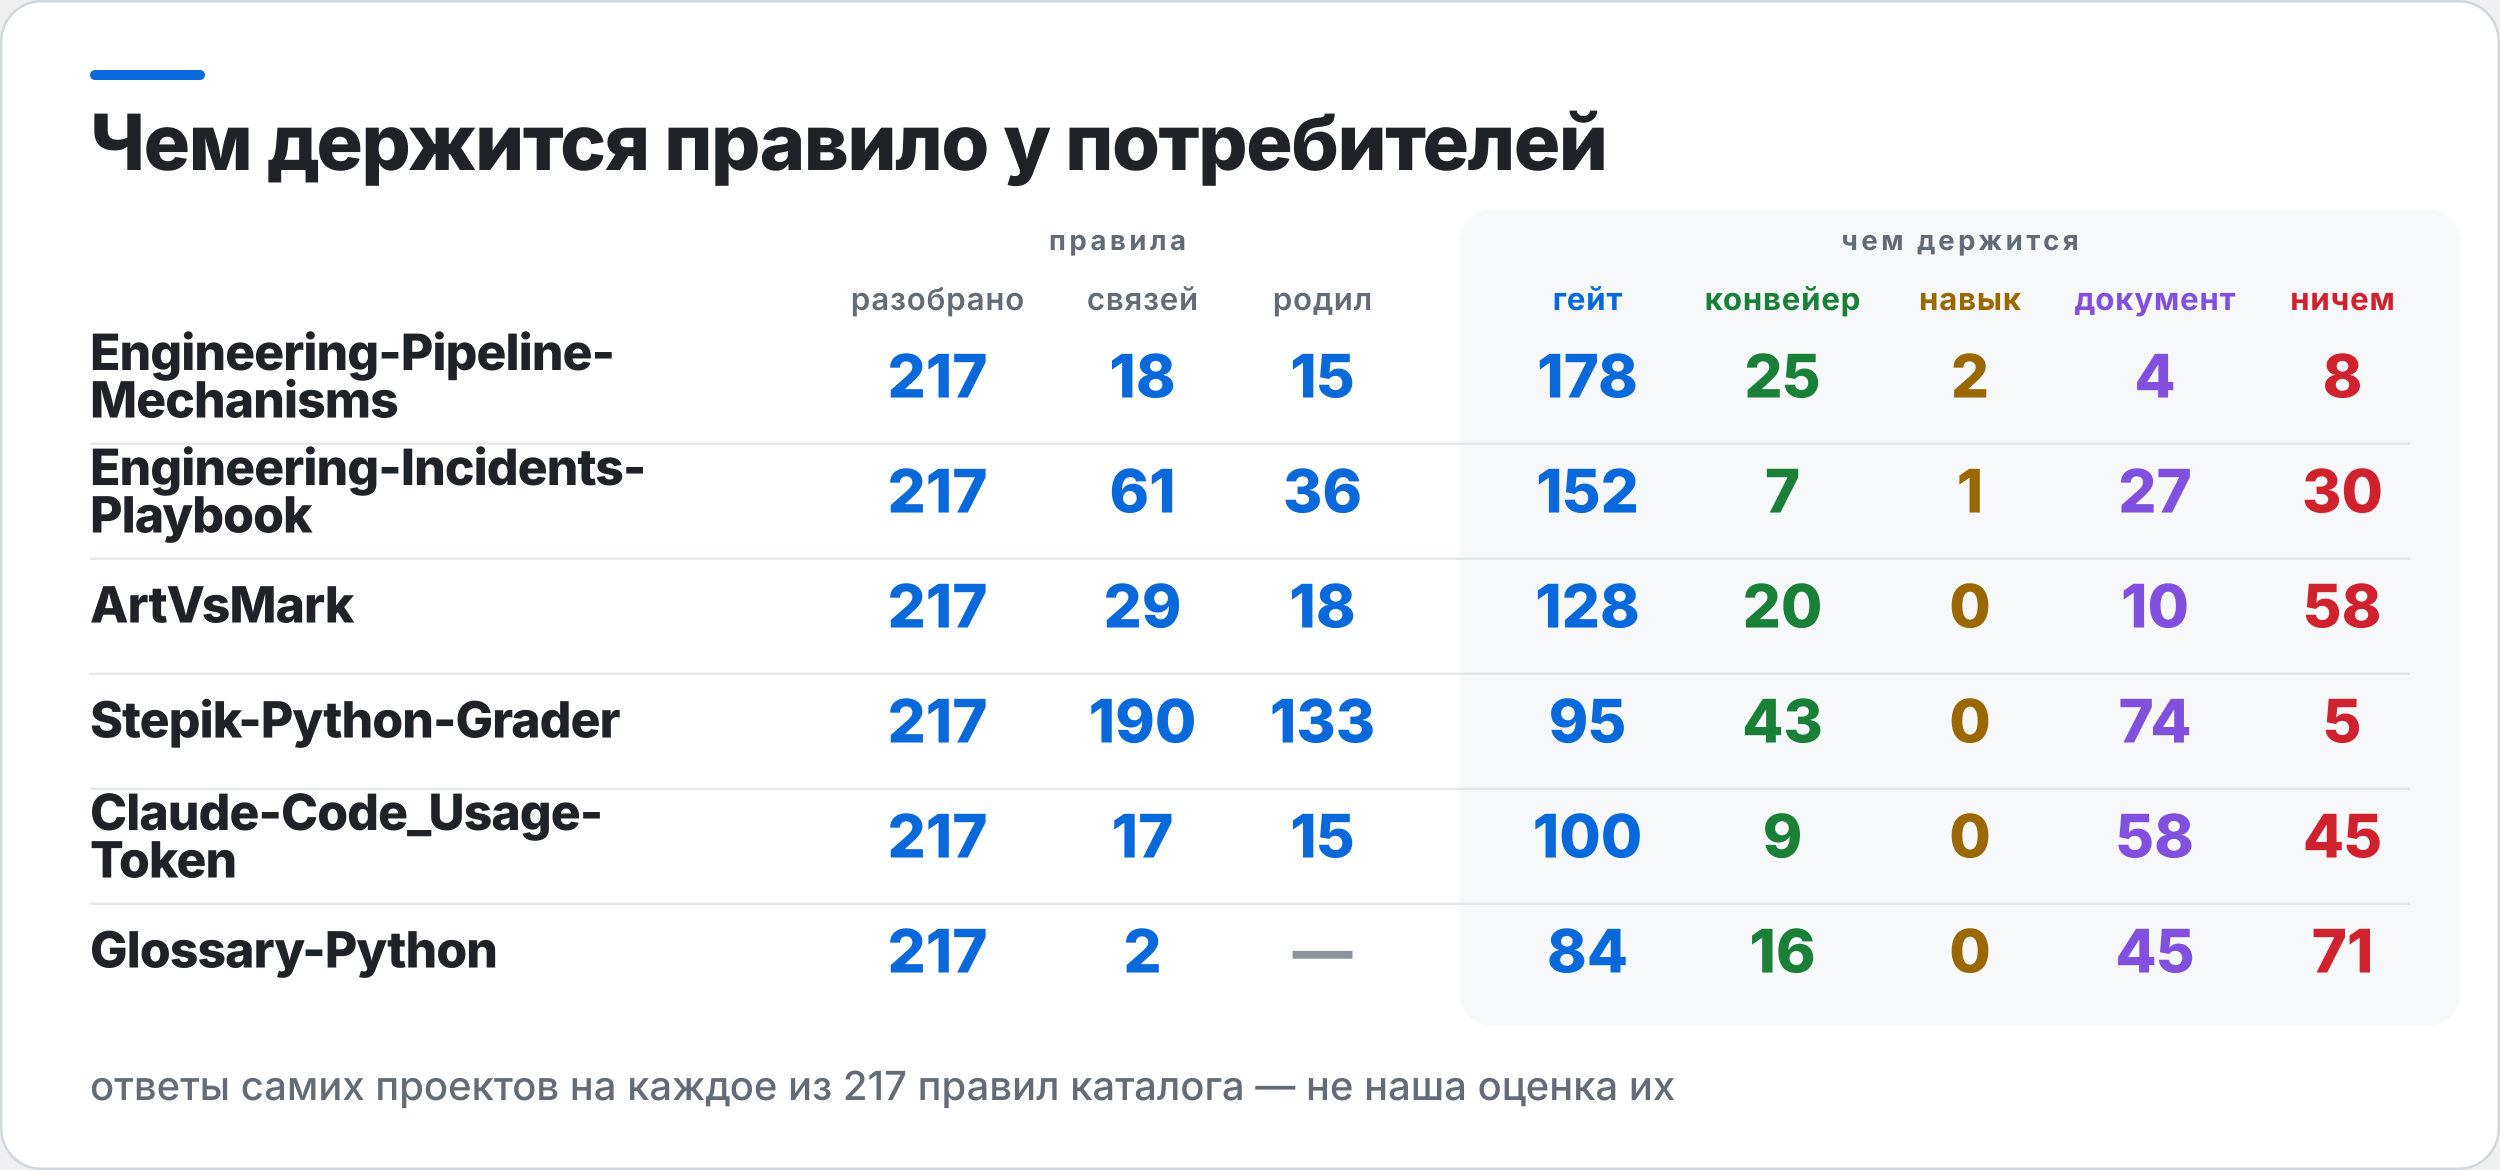
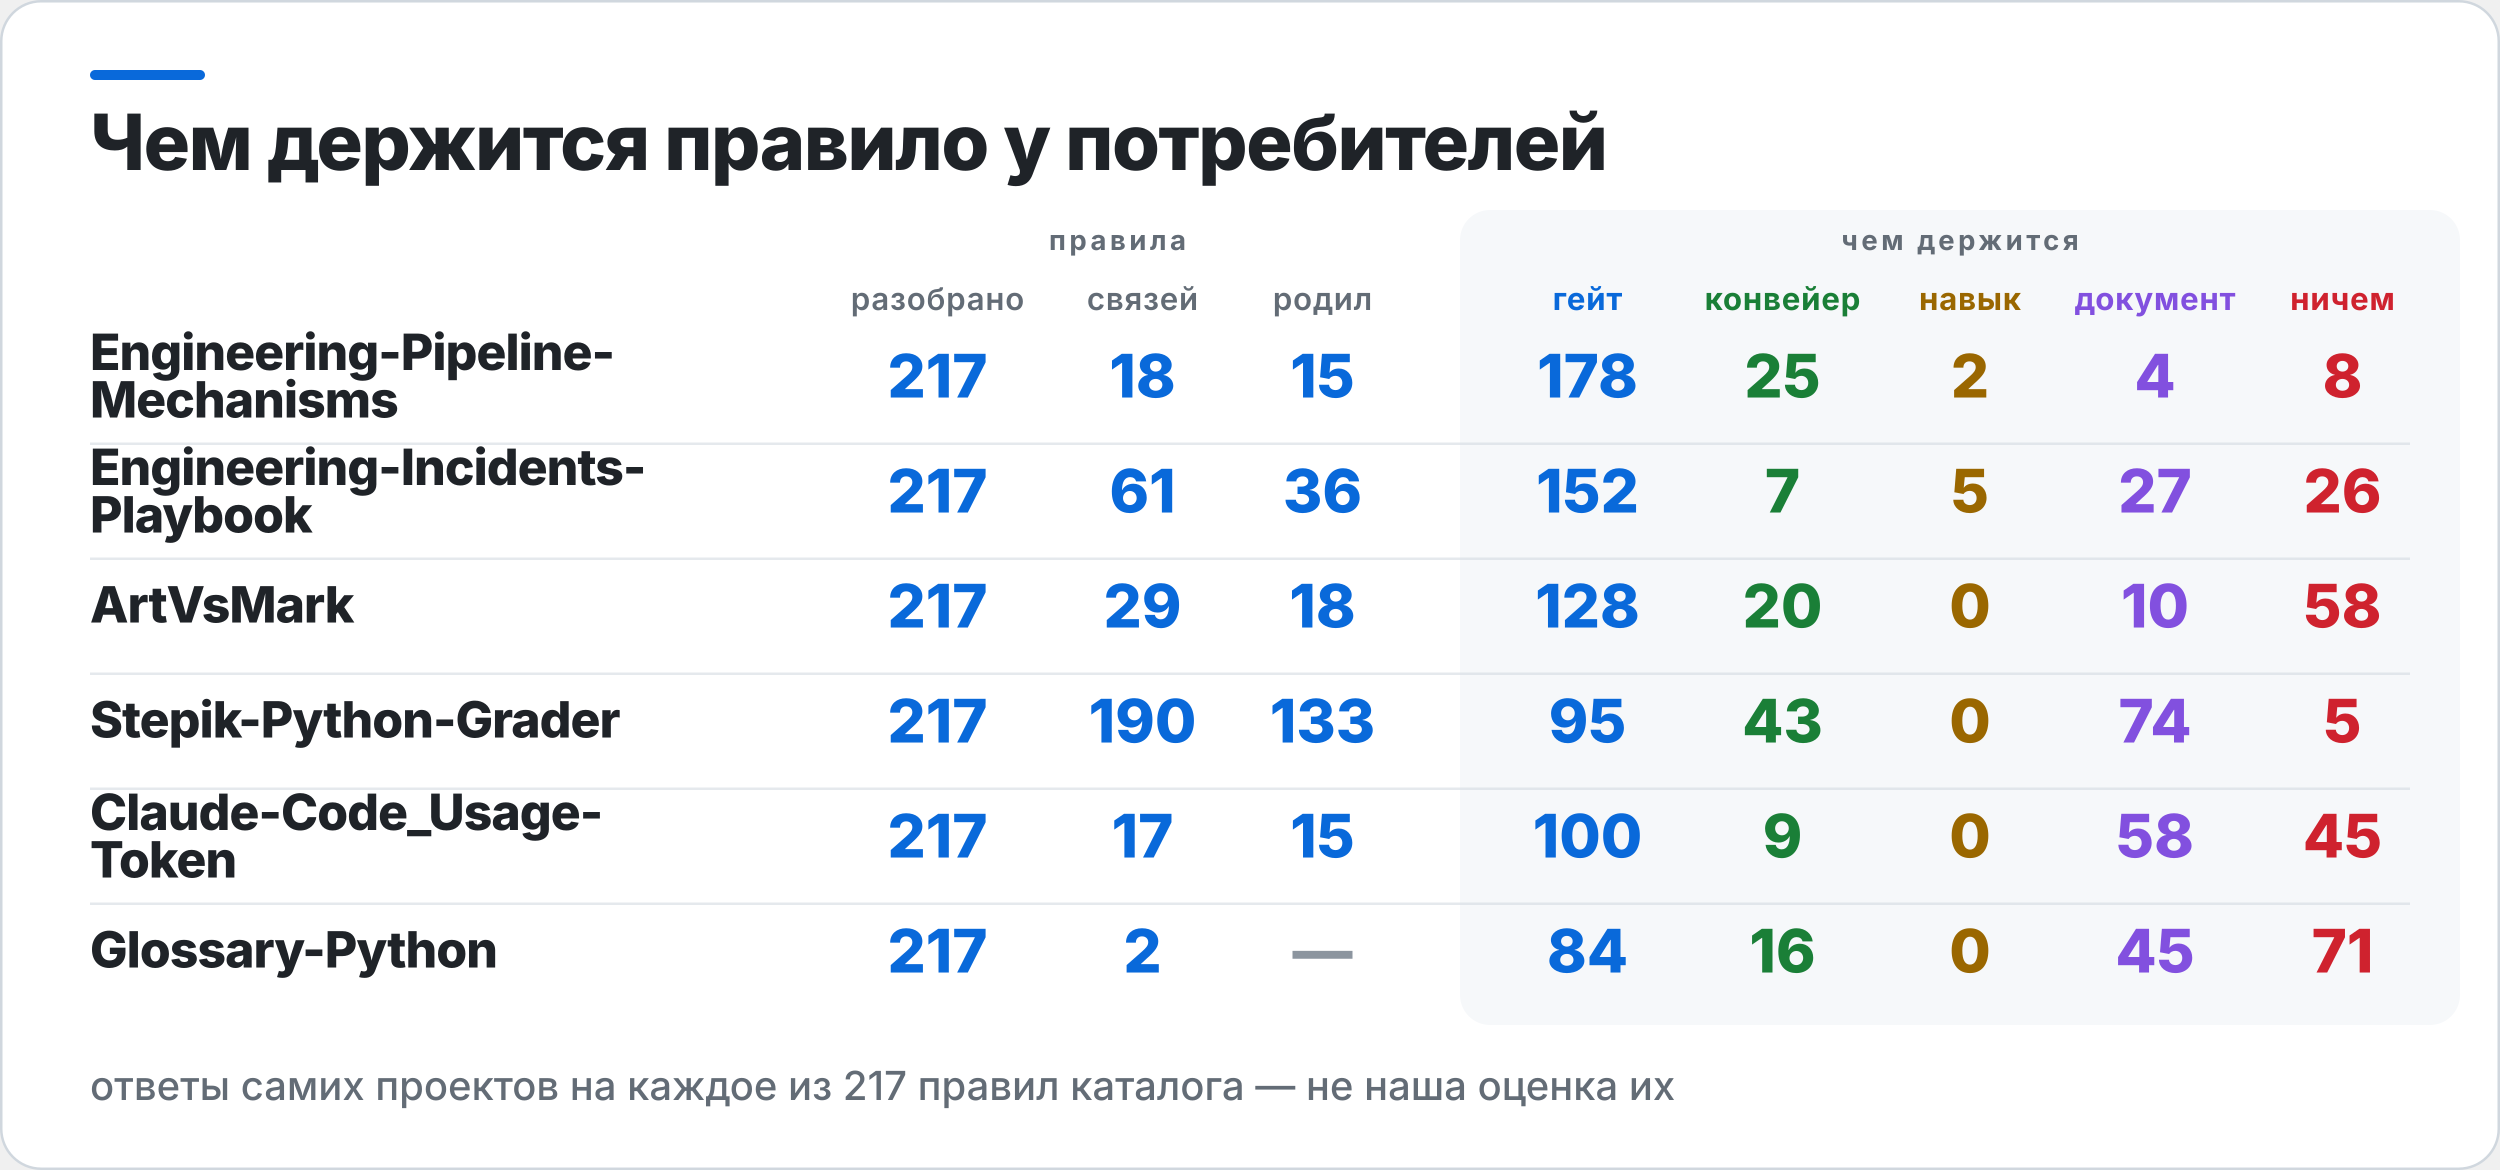
<svg xmlns="http://www.w3.org/2000/svg" width="1000" height="468" viewBox="0 0 1000 468" role="img" aria-label="Чем держится правило у потребителей">
  <rect x="0.5" y="0.5" width="999" height="467" rx="16" fill="#FFFFFF" stroke="#D0D7DE" />
  <rect x="36" y="28" width="46" height="4" rx="2" fill="#0969DA" />
  <rect x="584" y="84" width="400" height="326" rx="12" fill="#F6F8FA" />
  <text x="36" y="68" fill="#1F2328" font-family="Inter,Segoe UI,Helvetica,Arial,sans-serif" font-size="31" font-weight="800" letter-spacing="-0.6">Чем держится правило у потребителей</text>
  <text x="447" y="100" fill="#636C76" font-family="Inter,Segoe UI,Helvetica,Arial,sans-serif" font-size="11" font-weight="700" letter-spacing="1.4" text-anchor="middle">правила</text>
  <text x="784" y="100" fill="#636C76" font-family="Inter,Segoe UI,Helvetica,Arial,sans-serif" font-size="11" font-weight="700" letter-spacing="1.4" text-anchor="middle">чем держится</text>
  <text x="375" y="124" fill="#636C76" font-family="Inter,Segoe UI,Helvetica,Arial,sans-serif" font-size="12.5" font-weight="600" letter-spacing="0.3" text-anchor="middle">разобрано</text>
  <text x="457" y="124" fill="#636C76" font-family="Inter,Segoe UI,Helvetica,Arial,sans-serif" font-size="12.5" font-weight="600" letter-spacing="0.3" text-anchor="middle">связей</text>
  <text x="529" y="124" fill="#636C76" font-family="Inter,Segoe UI,Helvetica,Arial,sans-serif" font-size="12.5" font-weight="600" letter-spacing="0.3" text-anchor="middle">родил</text>
  <text x="635" y="124" fill="#0969DA" font-family="Inter,Segoe UI,Helvetica,Arial,sans-serif" font-size="12.5" font-weight="700" letter-spacing="0.3" text-anchor="middle">гейт</text>
  <text x="713" y="124" fill="#1A7F37" font-family="Inter,Segoe UI,Helvetica,Arial,sans-serif" font-size="12.5" font-weight="700" letter-spacing="0.3" text-anchor="middle">конвейер</text>
  <text x="788" y="124" fill="#9A6700" font-family="Inter,Segoe UI,Helvetica,Arial,sans-serif" font-size="12.5" font-weight="700" letter-spacing="0.3" text-anchor="middle">навык</text>
  <text x="862" y="124" fill="#8250DF" font-family="Inter,Segoe UI,Helvetica,Arial,sans-serif" font-size="12.5" font-weight="700" letter-spacing="0.3" text-anchor="middle">документ</text>
  <text x="937" y="124" fill="#CF222E" font-family="Inter,Segoe UI,Helvetica,Arial,sans-serif" font-size="12.5" font-weight="700" letter-spacing="0.3" text-anchor="middle">ничем</text>
  <text x="36" y="148" fill="#1F2328" font-family="Inter,Segoe UI,Helvetica,Arial,sans-serif" font-size="20" font-weight="800" letter-spacing="-0.4">Engineering-Pipeline-</text>
  <text x="36" y="167" fill="#1F2328" font-family="Inter,Segoe UI,Helvetica,Arial,sans-serif" font-size="20" font-weight="800" letter-spacing="-0.4">Mechanisms</text>
  <text x="375" y="159" fill="#0969DA" font-family="Inter,Segoe UI,Helvetica,Arial,sans-serif" font-size="24" font-weight="800" text-anchor="middle">217</text>
  <text x="457" y="159" fill="#0969DA" font-family="Inter,Segoe UI,Helvetica,Arial,sans-serif" font-size="24" font-weight="800" text-anchor="middle">18</text>
  <text x="529" y="159" fill="#0969DA" font-family="Inter,Segoe UI,Helvetica,Arial,sans-serif" font-size="24" font-weight="800" text-anchor="middle">15</text>
  <text x="635" y="159" fill="#0969DA" font-family="Inter,Segoe UI,Helvetica,Arial,sans-serif" font-size="24" font-weight="800" text-anchor="middle">178</text>
  <text x="713" y="159" fill="#1A7F37" font-family="Inter,Segoe UI,Helvetica,Arial,sans-serif" font-size="24" font-weight="800" text-anchor="middle">25</text>
  <text x="788" y="159" fill="#9A6700" font-family="Inter,Segoe UI,Helvetica,Arial,sans-serif" font-size="24" font-weight="800" text-anchor="middle">2</text>
  <text x="862" y="159" fill="#8250DF" font-family="Inter,Segoe UI,Helvetica,Arial,sans-serif" font-size="24" font-weight="800" text-anchor="middle">4</text>
  <text x="937" y="159" fill="#CF222E" font-family="Inter,Segoe UI,Helvetica,Arial,sans-serif" font-size="24" font-weight="800" text-anchor="middle">8</text>
  <rect x="36" y="177" width="928" height="1" fill="#D0D7DE" opacity="0.55" />
  <text x="36" y="194" fill="#1F2328" font-family="Inter,Segoe UI,Helvetica,Arial,sans-serif" font-size="20" font-weight="800" letter-spacing="-0.4">Engineering-Incidents-</text>
  <text x="36" y="213" fill="#1F2328" font-family="Inter,Segoe UI,Helvetica,Arial,sans-serif" font-size="20" font-weight="800" letter-spacing="-0.4">Playbook</text>
  <text x="375" y="205" fill="#0969DA" font-family="Inter,Segoe UI,Helvetica,Arial,sans-serif" font-size="24" font-weight="800" text-anchor="middle">217</text>
  <text x="457" y="205" fill="#0969DA" font-family="Inter,Segoe UI,Helvetica,Arial,sans-serif" font-size="24" font-weight="800" text-anchor="middle">61</text>
  <text x="529" y="205" fill="#0969DA" font-family="Inter,Segoe UI,Helvetica,Arial,sans-serif" font-size="24" font-weight="800" text-anchor="middle">36</text>
  <text x="635" y="205" fill="#0969DA" font-family="Inter,Segoe UI,Helvetica,Arial,sans-serif" font-size="24" font-weight="800" text-anchor="middle">152</text>
  <text x="713" y="205" fill="#1A7F37" font-family="Inter,Segoe UI,Helvetica,Arial,sans-serif" font-size="24" font-weight="800" text-anchor="middle">7</text>
-   <text x="788" y="205" fill="#9A6700" font-family="Inter,Segoe UI,Helvetica,Arial,sans-serif" font-size="24" font-weight="800" text-anchor="middle">1</text>
+   <text x="788" y="205" fill="#9A6700" font-family="Inter,Segoe UI,Helvetica,Arial,sans-serif" font-size="24" font-weight="800" text-anchor="middle">5</text>
  <text x="862" y="205" fill="#8250DF" font-family="Inter,Segoe UI,Helvetica,Arial,sans-serif" font-size="24" font-weight="800" text-anchor="middle">27</text>
-   <text x="937" y="205" fill="#CF222E" font-family="Inter,Segoe UI,Helvetica,Arial,sans-serif" font-size="24" font-weight="800" text-anchor="middle">30</text>
+   <text x="937" y="205" fill="#CF222E" font-family="Inter,Segoe UI,Helvetica,Arial,sans-serif" font-size="24" font-weight="800" text-anchor="middle">26</text>
  <rect x="36" y="223" width="928" height="1" fill="#D0D7DE" opacity="0.55" />
  <text x="36" y="249" fill="#1F2328" font-family="Inter,Segoe UI,Helvetica,Arial,sans-serif" font-size="20" font-weight="800" letter-spacing="-0.4">ArtVsMark</text>
  <text x="375" y="251" fill="#0969DA" font-family="Inter,Segoe UI,Helvetica,Arial,sans-serif" font-size="24" font-weight="800" text-anchor="middle">217</text>
  <text x="457" y="251" fill="#0969DA" font-family="Inter,Segoe UI,Helvetica,Arial,sans-serif" font-size="24" font-weight="800" text-anchor="middle">29</text>
  <text x="529" y="251" fill="#0969DA" font-family="Inter,Segoe UI,Helvetica,Arial,sans-serif" font-size="24" font-weight="800" text-anchor="middle">18</text>
  <text x="635" y="251" fill="#0969DA" font-family="Inter,Segoe UI,Helvetica,Arial,sans-serif" font-size="24" font-weight="800" text-anchor="middle">128</text>
  <text x="713" y="251" fill="#1A7F37" font-family="Inter,Segoe UI,Helvetica,Arial,sans-serif" font-size="24" font-weight="800" text-anchor="middle">20</text>
  <text x="788" y="251" fill="#9A6700" font-family="Inter,Segoe UI,Helvetica,Arial,sans-serif" font-size="24" font-weight="800" text-anchor="middle">0</text>
  <text x="862" y="251" fill="#8250DF" font-family="Inter,Segoe UI,Helvetica,Arial,sans-serif" font-size="24" font-weight="800" text-anchor="middle">10</text>
  <text x="937" y="251" fill="#CF222E" font-family="Inter,Segoe UI,Helvetica,Arial,sans-serif" font-size="24" font-weight="800" text-anchor="middle">58</text>
  <rect x="36" y="269" width="928" height="1" fill="#D0D7DE" opacity="0.55" />
  <text x="36" y="295" fill="#1F2328" font-family="Inter,Segoe UI,Helvetica,Arial,sans-serif" font-size="20" font-weight="800" letter-spacing="-0.4">Stepik-Python-Grader</text>
  <text x="375" y="297" fill="#0969DA" font-family="Inter,Segoe UI,Helvetica,Arial,sans-serif" font-size="24" font-weight="800" text-anchor="middle">217</text>
  <text x="457" y="297" fill="#0969DA" font-family="Inter,Segoe UI,Helvetica,Arial,sans-serif" font-size="24" font-weight="800" text-anchor="middle">190</text>
  <text x="529" y="297" fill="#0969DA" font-family="Inter,Segoe UI,Helvetica,Arial,sans-serif" font-size="24" font-weight="800" text-anchor="middle">133</text>
  <text x="635" y="297" fill="#0969DA" font-family="Inter,Segoe UI,Helvetica,Arial,sans-serif" font-size="24" font-weight="800" text-anchor="middle">95</text>
  <text x="713" y="297" fill="#1A7F37" font-family="Inter,Segoe UI,Helvetica,Arial,sans-serif" font-size="24" font-weight="800" text-anchor="middle">43</text>
  <text x="788" y="297" fill="#9A6700" font-family="Inter,Segoe UI,Helvetica,Arial,sans-serif" font-size="24" font-weight="800" text-anchor="middle">0</text>
  <text x="862" y="297" fill="#8250DF" font-family="Inter,Segoe UI,Helvetica,Arial,sans-serif" font-size="24" font-weight="800" text-anchor="middle">74</text>
  <text x="937" y="297" fill="#CF222E" font-family="Inter,Segoe UI,Helvetica,Arial,sans-serif" font-size="24" font-weight="800" text-anchor="middle">5</text>
  <rect x="36" y="315" width="928" height="1" fill="#D0D7DE" opacity="0.55" />
  <text x="36" y="332" fill="#1F2328" font-family="Inter,Segoe UI,Helvetica,Arial,sans-serif" font-size="20" font-weight="800" letter-spacing="-0.4">Claude-Code_Usage-</text>
  <text x="36" y="351" fill="#1F2328" font-family="Inter,Segoe UI,Helvetica,Arial,sans-serif" font-size="20" font-weight="800" letter-spacing="-0.4">Token</text>
  <text x="375" y="343" fill="#0969DA" font-family="Inter,Segoe UI,Helvetica,Arial,sans-serif" font-size="24" font-weight="800" text-anchor="middle">217</text>
  <text x="457" y="343" fill="#0969DA" font-family="Inter,Segoe UI,Helvetica,Arial,sans-serif" font-size="24" font-weight="800" text-anchor="middle">17</text>
  <text x="529" y="343" fill="#0969DA" font-family="Inter,Segoe UI,Helvetica,Arial,sans-serif" font-size="24" font-weight="800" text-anchor="middle">15</text>
  <text x="635" y="343" fill="#0969DA" font-family="Inter,Segoe UI,Helvetica,Arial,sans-serif" font-size="24" font-weight="800" text-anchor="middle">100</text>
  <text x="713" y="343" fill="#1A7F37" font-family="Inter,Segoe UI,Helvetica,Arial,sans-serif" font-size="24" font-weight="800" text-anchor="middle">9</text>
  <text x="788" y="343" fill="#9A6700" font-family="Inter,Segoe UI,Helvetica,Arial,sans-serif" font-size="24" font-weight="800" text-anchor="middle">0</text>
  <text x="862" y="343" fill="#8250DF" font-family="Inter,Segoe UI,Helvetica,Arial,sans-serif" font-size="24" font-weight="800" text-anchor="middle">58</text>
  <text x="937" y="343" fill="#CF222E" font-family="Inter,Segoe UI,Helvetica,Arial,sans-serif" font-size="24" font-weight="800" text-anchor="middle">45</text>
  <rect x="36" y="361" width="928" height="1" fill="#D0D7DE" opacity="0.55" />
  <text x="36" y="387" fill="#1F2328" font-family="Inter,Segoe UI,Helvetica,Arial,sans-serif" font-size="20" font-weight="800" letter-spacing="-0.4">Glossary-Python</text>
  <text x="375" y="389" fill="#0969DA" font-family="Inter,Segoe UI,Helvetica,Arial,sans-serif" font-size="24" font-weight="800" text-anchor="middle">217</text>
  <text x="457" y="389" fill="#0969DA" font-family="Inter,Segoe UI,Helvetica,Arial,sans-serif" font-size="24" font-weight="800" text-anchor="middle">2</text>
  <text x="529" y="389" fill="#8C959F" font-family="Inter,Segoe UI,Helvetica,Arial,sans-serif" font-size="24" font-weight="800" text-anchor="middle">—</text>
  <text x="635" y="389" fill="#0969DA" font-family="Inter,Segoe UI,Helvetica,Arial,sans-serif" font-size="24" font-weight="800" text-anchor="middle">84</text>
  <text x="713" y="389" fill="#1A7F37" font-family="Inter,Segoe UI,Helvetica,Arial,sans-serif" font-size="24" font-weight="800" text-anchor="middle">16</text>
  <text x="788" y="389" fill="#9A6700" font-family="Inter,Segoe UI,Helvetica,Arial,sans-serif" font-size="24" font-weight="800" text-anchor="middle">0</text>
  <text x="862" y="389" fill="#8250DF" font-family="Inter,Segoe UI,Helvetica,Arial,sans-serif" font-size="24" font-weight="800" text-anchor="middle">45</text>
  <text x="937" y="389" fill="#CF222E" font-family="Inter,Segoe UI,Helvetica,Arial,sans-serif" font-size="24" font-weight="800" text-anchor="middle">71</text>
  <text x="36" y="440" fill="#636C76" font-family="Inter,Segoe UI,Helvetica,Arial,sans-serif" font-size="16" font-weight="500">ответы самих проектов на каждое из 217 правил каталога — не наша оценка их</text>
</svg>
